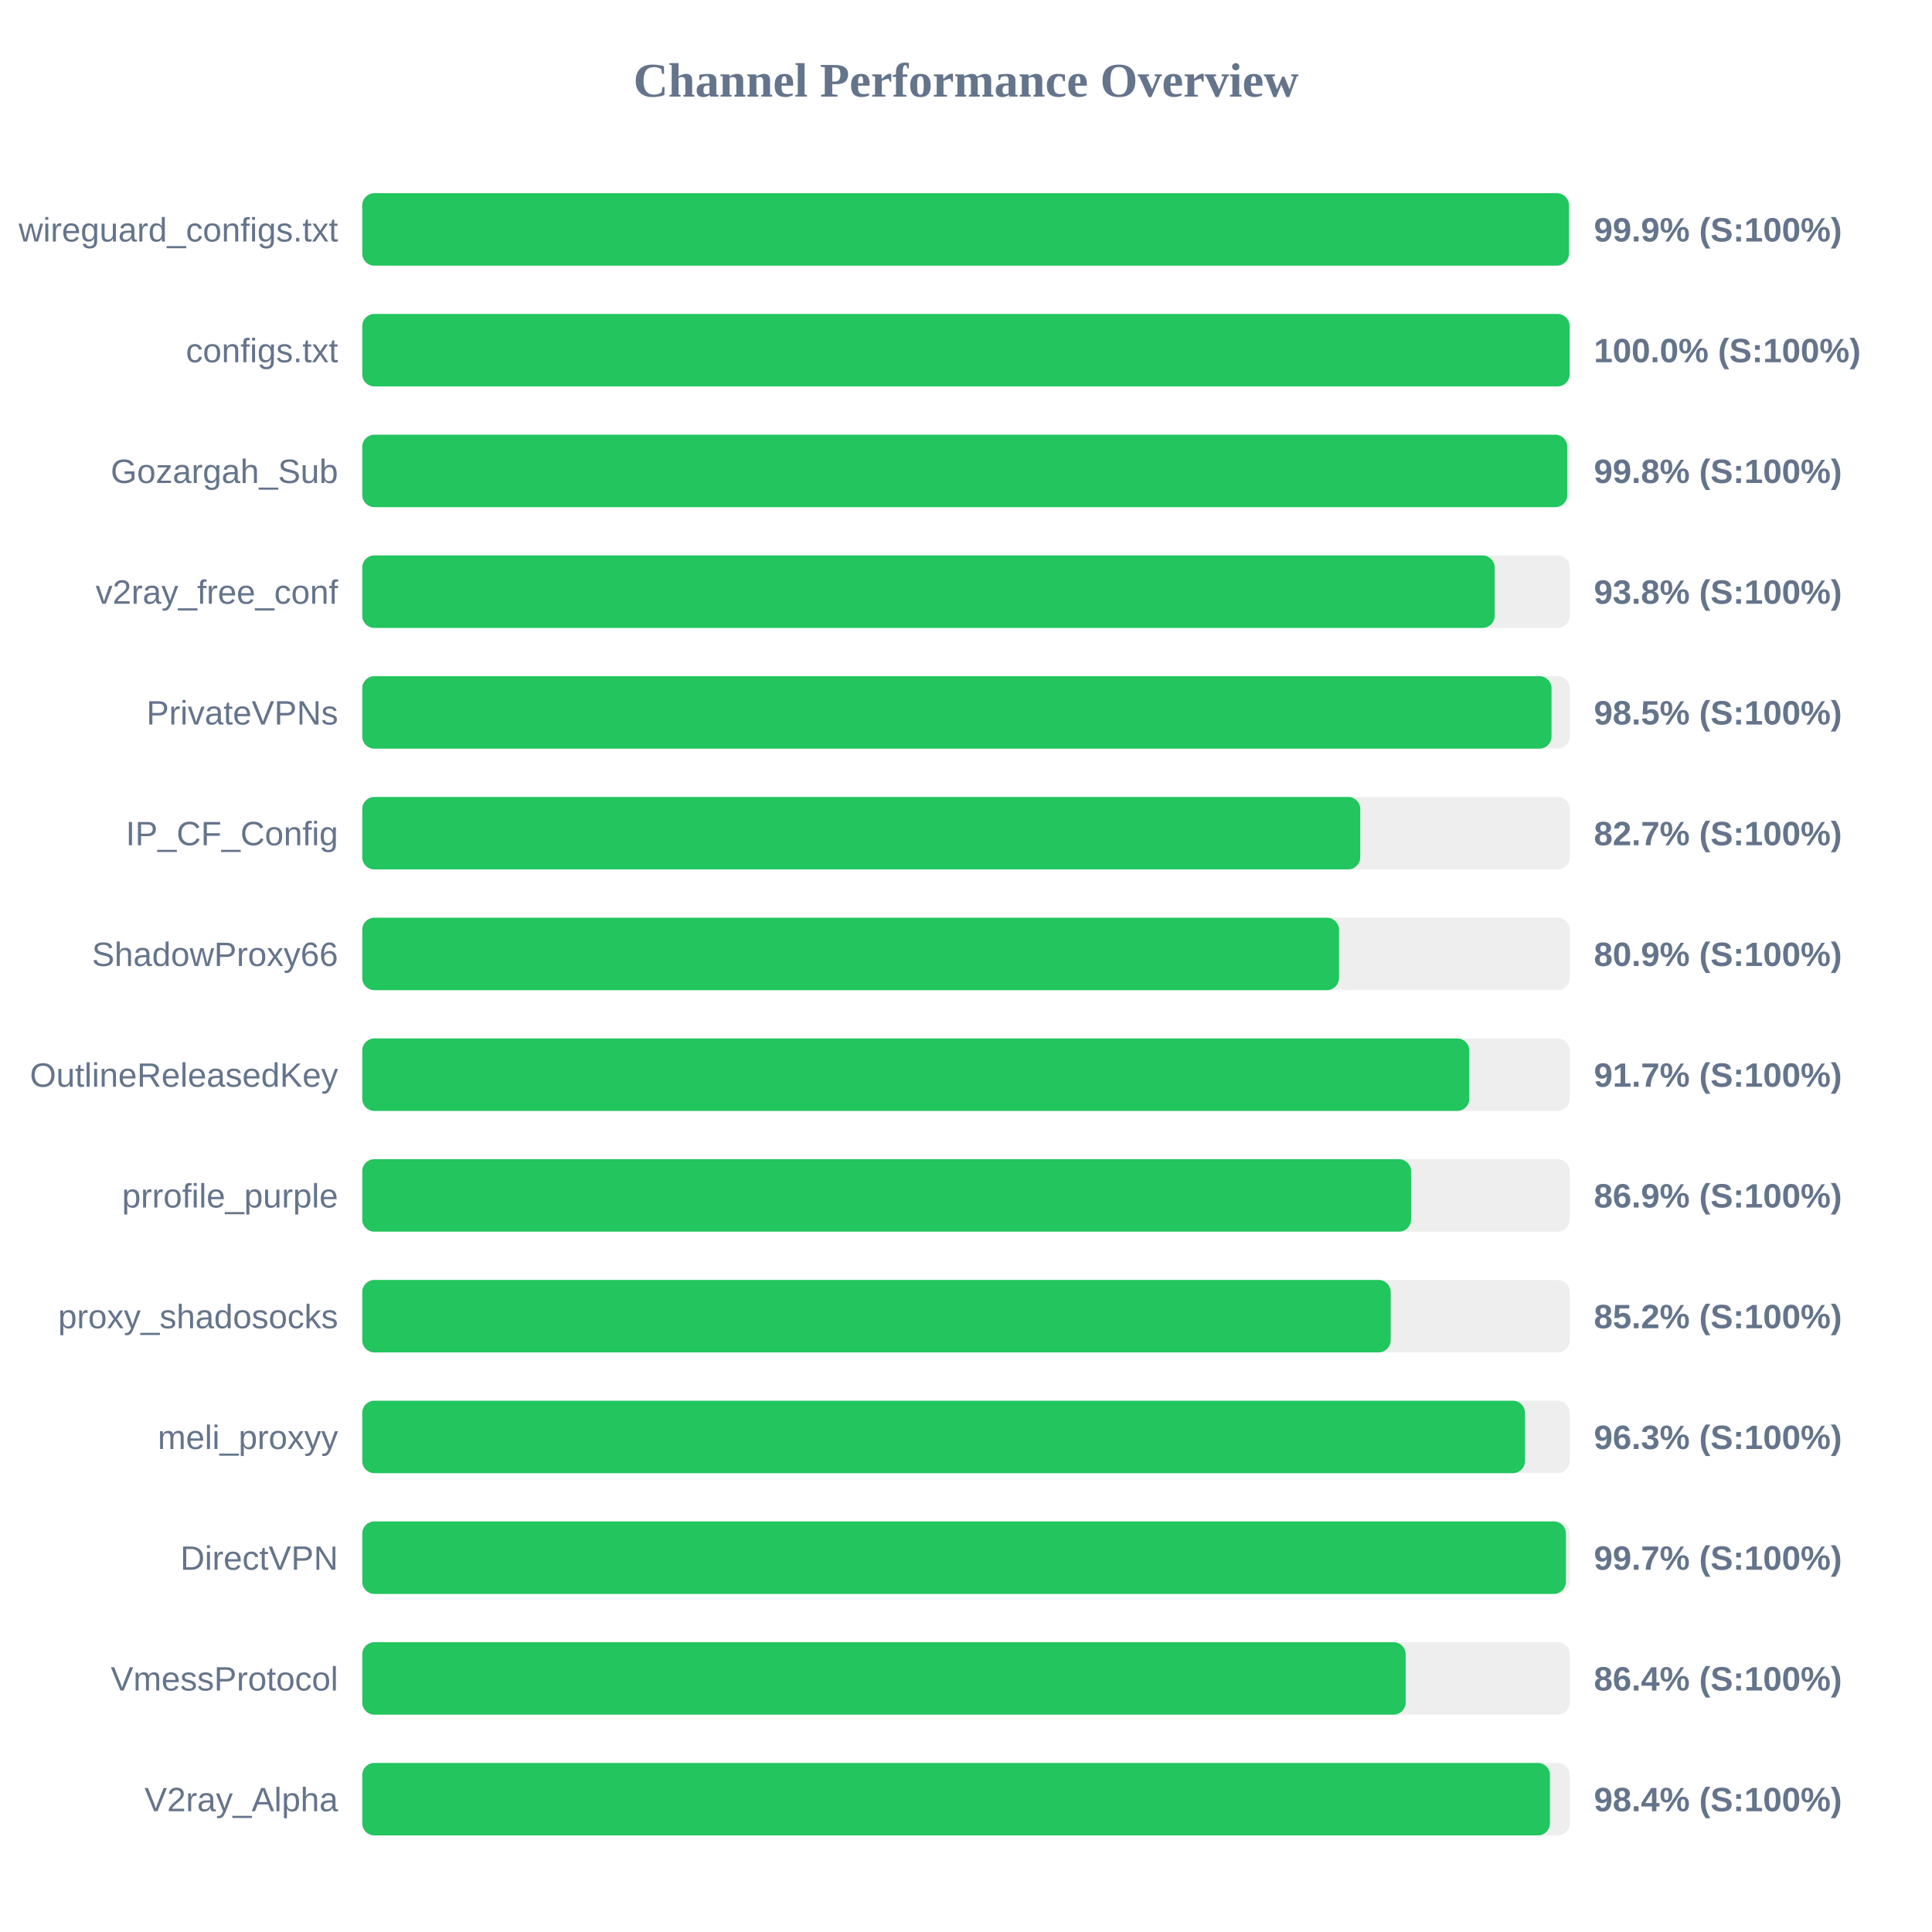
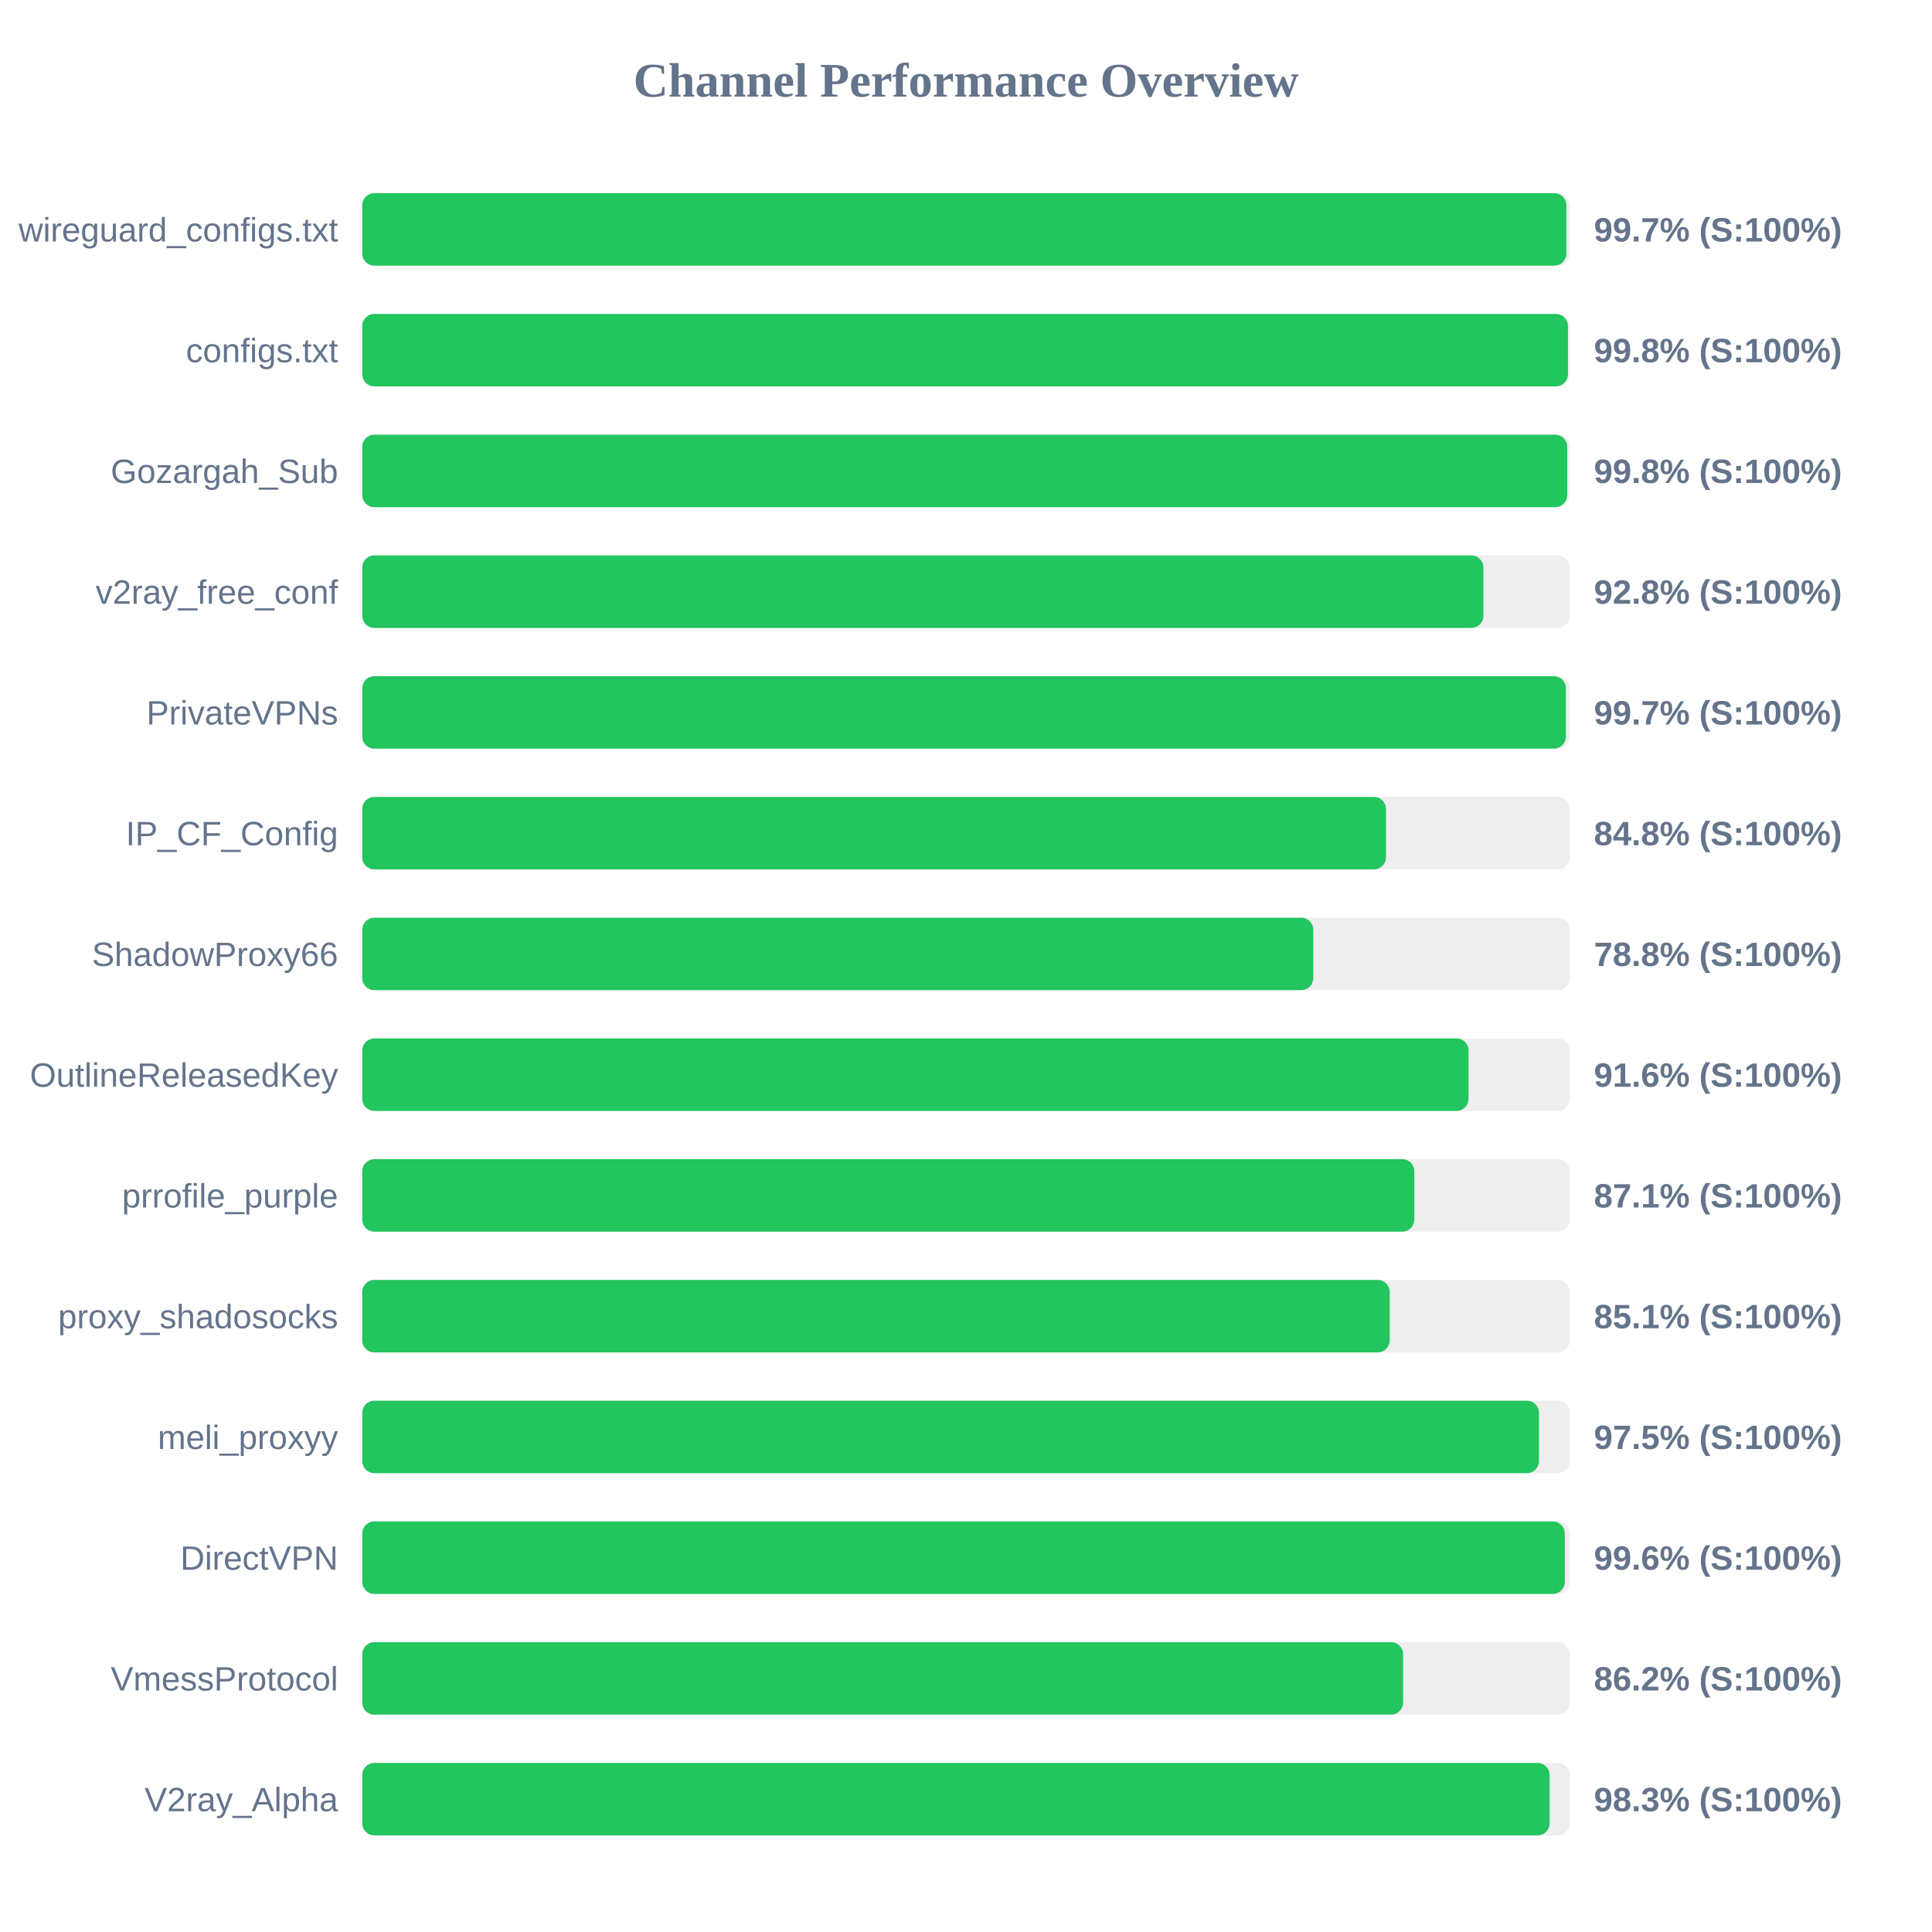
<svg xmlns="http://www.w3.org/2000/svg" width="800" height="800" version="1.1">
  <style>
        .row { font: 14px Arial; fill: #64748b; }
        .score { font: bold 14px Arial; fill: #64748b; }
    </style>
  <text x="400" y="40" text-anchor="middle" font-size="20px" font-weight="bold" fill="#64748b">Channel Performance Overview</text>
  <rect x="150" y="80" width="500" height="30" fill="#eee" rx="5" />
-   <rect x="150" y="80" width="499.65" height="30" fill="#22c55e" rx="5" />
+   <rect x="150" y="80" width="498.6" height="30" fill="#22c55e" rx="5" />
  <text x="140" y="100" text-anchor="end" class="row">wireguard_configs.txt</text>
-   <text x="660" y="100" text-anchor="start" class="score">99.9% (S:100%)</text>
+   <text x="660" y="100" text-anchor="start" class="score">99.7% (S:100%)</text>
  <rect x="150" y="130" width="500" height="30" fill="#eee" rx="5" />
-   <rect x="150" y="130" width="499.95" height="30" fill="#22c55e" rx="5" />
+   <rect x="150" y="130" width="499.25" height="30" fill="#22c55e" rx="5" />
  <text x="140" y="150" text-anchor="end" class="row">configs.txt</text>
-   <text x="660" y="150" text-anchor="start" class="score">100.0% (S:100%)</text>
+   <text x="660" y="150" text-anchor="start" class="score">99.8% (S:100%)</text>
  <rect x="150" y="180" width="500" height="30" fill="#eee" rx="5" />
  <rect x="150" y="180" width="498.95" height="30" fill="#22c55e" rx="5" />
  <text x="140" y="200" text-anchor="end" class="row">Gozargah_Sub</text>
  <text x="660" y="200" text-anchor="start" class="score">99.8% (S:100%)</text>
  <rect x="150" y="230" width="500" height="30" fill="#eee" rx="5" />
-   <rect x="150" y="230" width="468.9" height="30" fill="#22c55e" rx="5" />
+   <rect x="150" y="230" width="464.25" height="30" fill="#22c55e" rx="5" />
  <text x="140" y="250" text-anchor="end" class="row">v2ray_free_conf</text>
-   <text x="660" y="250" text-anchor="start" class="score">93.8% (S:100%)</text>
+   <text x="660" y="250" text-anchor="start" class="score">92.8% (S:100%)</text>
  <rect x="150" y="280" width="500" height="30" fill="#eee" rx="5" />
-   <rect x="150" y="280" width="492.45" height="30" fill="#22c55e" rx="5" />
+   <rect x="150" y="280" width="498.4" height="30" fill="#22c55e" rx="5" />
  <text x="140" y="300" text-anchor="end" class="row">PrivateVPNs</text>
-   <text x="660" y="300" text-anchor="start" class="score">98.5% (S:100%)</text>
+   <text x="660" y="300" text-anchor="start" class="score">99.7% (S:100%)</text>
  <rect x="150" y="330" width="500" height="30" fill="#eee" rx="5" />
-   <rect x="150" y="330" width="413.25" height="30" fill="#22c55e" rx="5" />
+   <rect x="150" y="330" width="423.9" height="30" fill="#22c55e" rx="5" />
  <text x="140" y="350" text-anchor="end" class="row">IP_CF_Config</text>
-   <text x="660" y="350" text-anchor="start" class="score">82.7% (S:100%)</text>
+   <text x="660" y="350" text-anchor="start" class="score">84.8% (S:100%)</text>
  <rect x="150" y="380" width="500" height="30" fill="#eee" rx="5" />
-   <rect x="150" y="380" width="404.45" height="30" fill="#22c55e" rx="5" />
+   <rect x="150" y="380" width="393.8" height="30" fill="#22c55e" rx="5" />
  <text x="140" y="400" text-anchor="end" class="row">ShadowProxy66</text>
-   <text x="660" y="400" text-anchor="start" class="score">80.9% (S:100%)</text>
+   <text x="660" y="400" text-anchor="start" class="score">78.8% (S:100%)</text>
  <rect x="150" y="430" width="500" height="30" fill="#eee" rx="5" />
-   <rect x="150" y="430" width="458.4" height="30" fill="#22c55e" rx="5" />
+   <rect x="150" y="430" width="458.1" height="30" fill="#22c55e" rx="5" />
  <text x="140" y="450" text-anchor="end" class="row">OutlineReleasedKey</text>
-   <text x="660" y="450" text-anchor="start" class="score">91.7% (S:100%)</text>
+   <text x="660" y="450" text-anchor="start" class="score">91.6% (S:100%)</text>
  <rect x="150" y="480" width="500" height="30" fill="#eee" rx="5" />
-   <rect x="150" y="480" width="434.3" height="30" fill="#22c55e" rx="5" />
+   <rect x="150" y="480" width="435.65" height="30" fill="#22c55e" rx="5" />
  <text x="140" y="500" text-anchor="end" class="row">prrofile_purple</text>
-   <text x="660" y="500" text-anchor="start" class="score">86.9% (S:100%)</text>
+   <text x="660" y="500" text-anchor="start" class="score">87.1% (S:100%)</text>
  <rect x="150" y="530" width="500" height="30" fill="#eee" rx="5" />
-   <rect x="150" y="530" width="425.85" height="30" fill="#22c55e" rx="5" />
+   <rect x="150" y="530" width="425.45" height="30" fill="#22c55e" rx="5" />
  <text x="140" y="550" text-anchor="end" class="row">proxy_shadosocks</text>
-   <text x="660" y="550" text-anchor="start" class="score">85.2% (S:100%)</text>
+   <text x="660" y="550" text-anchor="start" class="score">85.1% (S:100%)</text>
  <rect x="150" y="580" width="500" height="30" fill="#eee" rx="5" />
-   <rect x="150" y="580" width="481.45" height="30" fill="#22c55e" rx="5" />
+   <rect x="150" y="580" width="487.25" height="30" fill="#22c55e" rx="5" />
  <text x="140" y="600" text-anchor="end" class="row">meli_proxyy</text>
-   <text x="660" y="600" text-anchor="start" class="score">96.3% (S:100%)</text>
+   <text x="660" y="600" text-anchor="start" class="score">97.5% (S:100%)</text>
  <rect x="150" y="630" width="500" height="30" fill="#eee" rx="5" />
-   <rect x="150" y="630" width="498.4" height="30" fill="#22c55e" rx="5" />
+   <rect x="150" y="630" width="497.95" height="30" fill="#22c55e" rx="5" />
  <text x="140" y="650" text-anchor="end" class="row">DirectVPN</text>
-   <text x="660" y="650" text-anchor="start" class="score">99.7% (S:100%)</text>
+   <text x="660" y="650" text-anchor="start" class="score">99.6% (S:100%)</text>
  <rect x="150" y="680" width="500" height="30" fill="#eee" rx="5" />
-   <rect x="150" y="680" width="432.05" height="30" fill="#22c55e" rx="5" />
+   <rect x="150" y="680" width="431.0" height="30" fill="#22c55e" rx="5" />
  <text x="140" y="700" text-anchor="end" class="row">VmessProtocol</text>
-   <text x="660" y="700" text-anchor="start" class="score">86.4% (S:100%)</text>
+   <text x="660" y="700" text-anchor="start" class="score">86.2% (S:100%)</text>
  <rect x="150" y="730" width="500" height="30" fill="#eee" rx="5" />
-   <rect x="150" y="730" width="491.8" height="30" fill="#22c55e" rx="5" />
+   <rect x="150" y="730" width="491.65" height="30" fill="#22c55e" rx="5" />
  <text x="140" y="750" text-anchor="end" class="row">V2ray_Alpha</text>
-   <text x="660" y="750" text-anchor="start" class="score">98.4% (S:100%)</text>
+   <text x="660" y="750" text-anchor="start" class="score">98.3% (S:100%)</text>
</svg>
